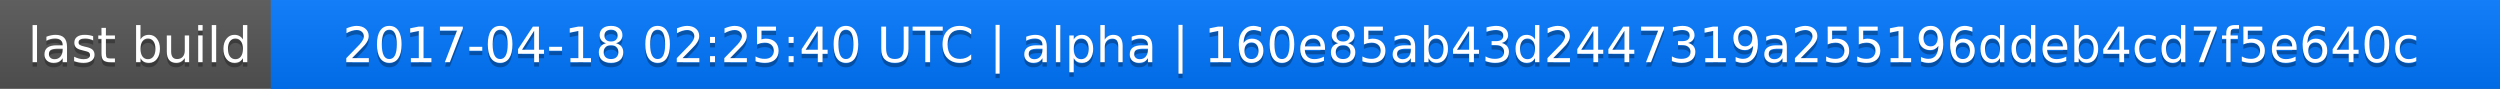
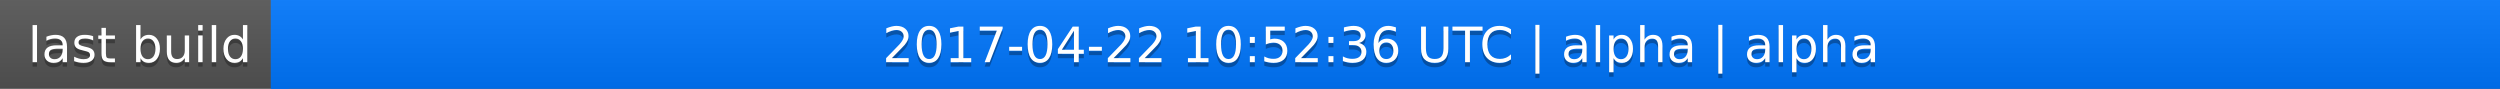
<svg xmlns="http://www.w3.org/2000/svg" width="563" height="20">
  <linearGradient id="a" x2="0" y2="100%">
    <stop offset="0" stop-color="#bbb" stop-opacity=".1" />
    <stop offset="1" stop-opacity=".1" />
  </linearGradient>
  <rect rx="0" width="563" height="20" fill="#555" />
  <rect rx="0" x="61" width="502" height="20" fill="#07f" />
  <path fill="#07f" d="M61 0h4v20h-4z" />
  <rect rx="0" width="563" height="20" fill="url(#a)" />
  <g fill="#fff" text-anchor="middle" font-family="DejaVu Sans,Verdana,Geneva,sans-serif" font-size="11">
    <text x="31.5" y="15" fill="#010101" fill-opacity=".3">last build</text>
    <text x="31.5" y="14">last build</text>
-     <text x="311" y="15" fill="#010101" fill-opacity=".3">2017-04-18 02:25:40 UTC | alpha | 160e85ab43d2447319a255196ddeb4cd7f5e640c</text>
-     <text x="311" y="14">2017-04-18 02:25:40 UTC | alpha | 160e85ab43d2447319a255196ddeb4cd7f5e640c</text>
+     <text x="311" y="15" fill="#010101" fill-opacity=".3">2017-04-22 10:52:36 UTC | alpha | alpha</text>
+     <text x="311" y="14">2017-04-22 10:52:36 UTC | alpha | alpha</text>
  </g>
</svg>
